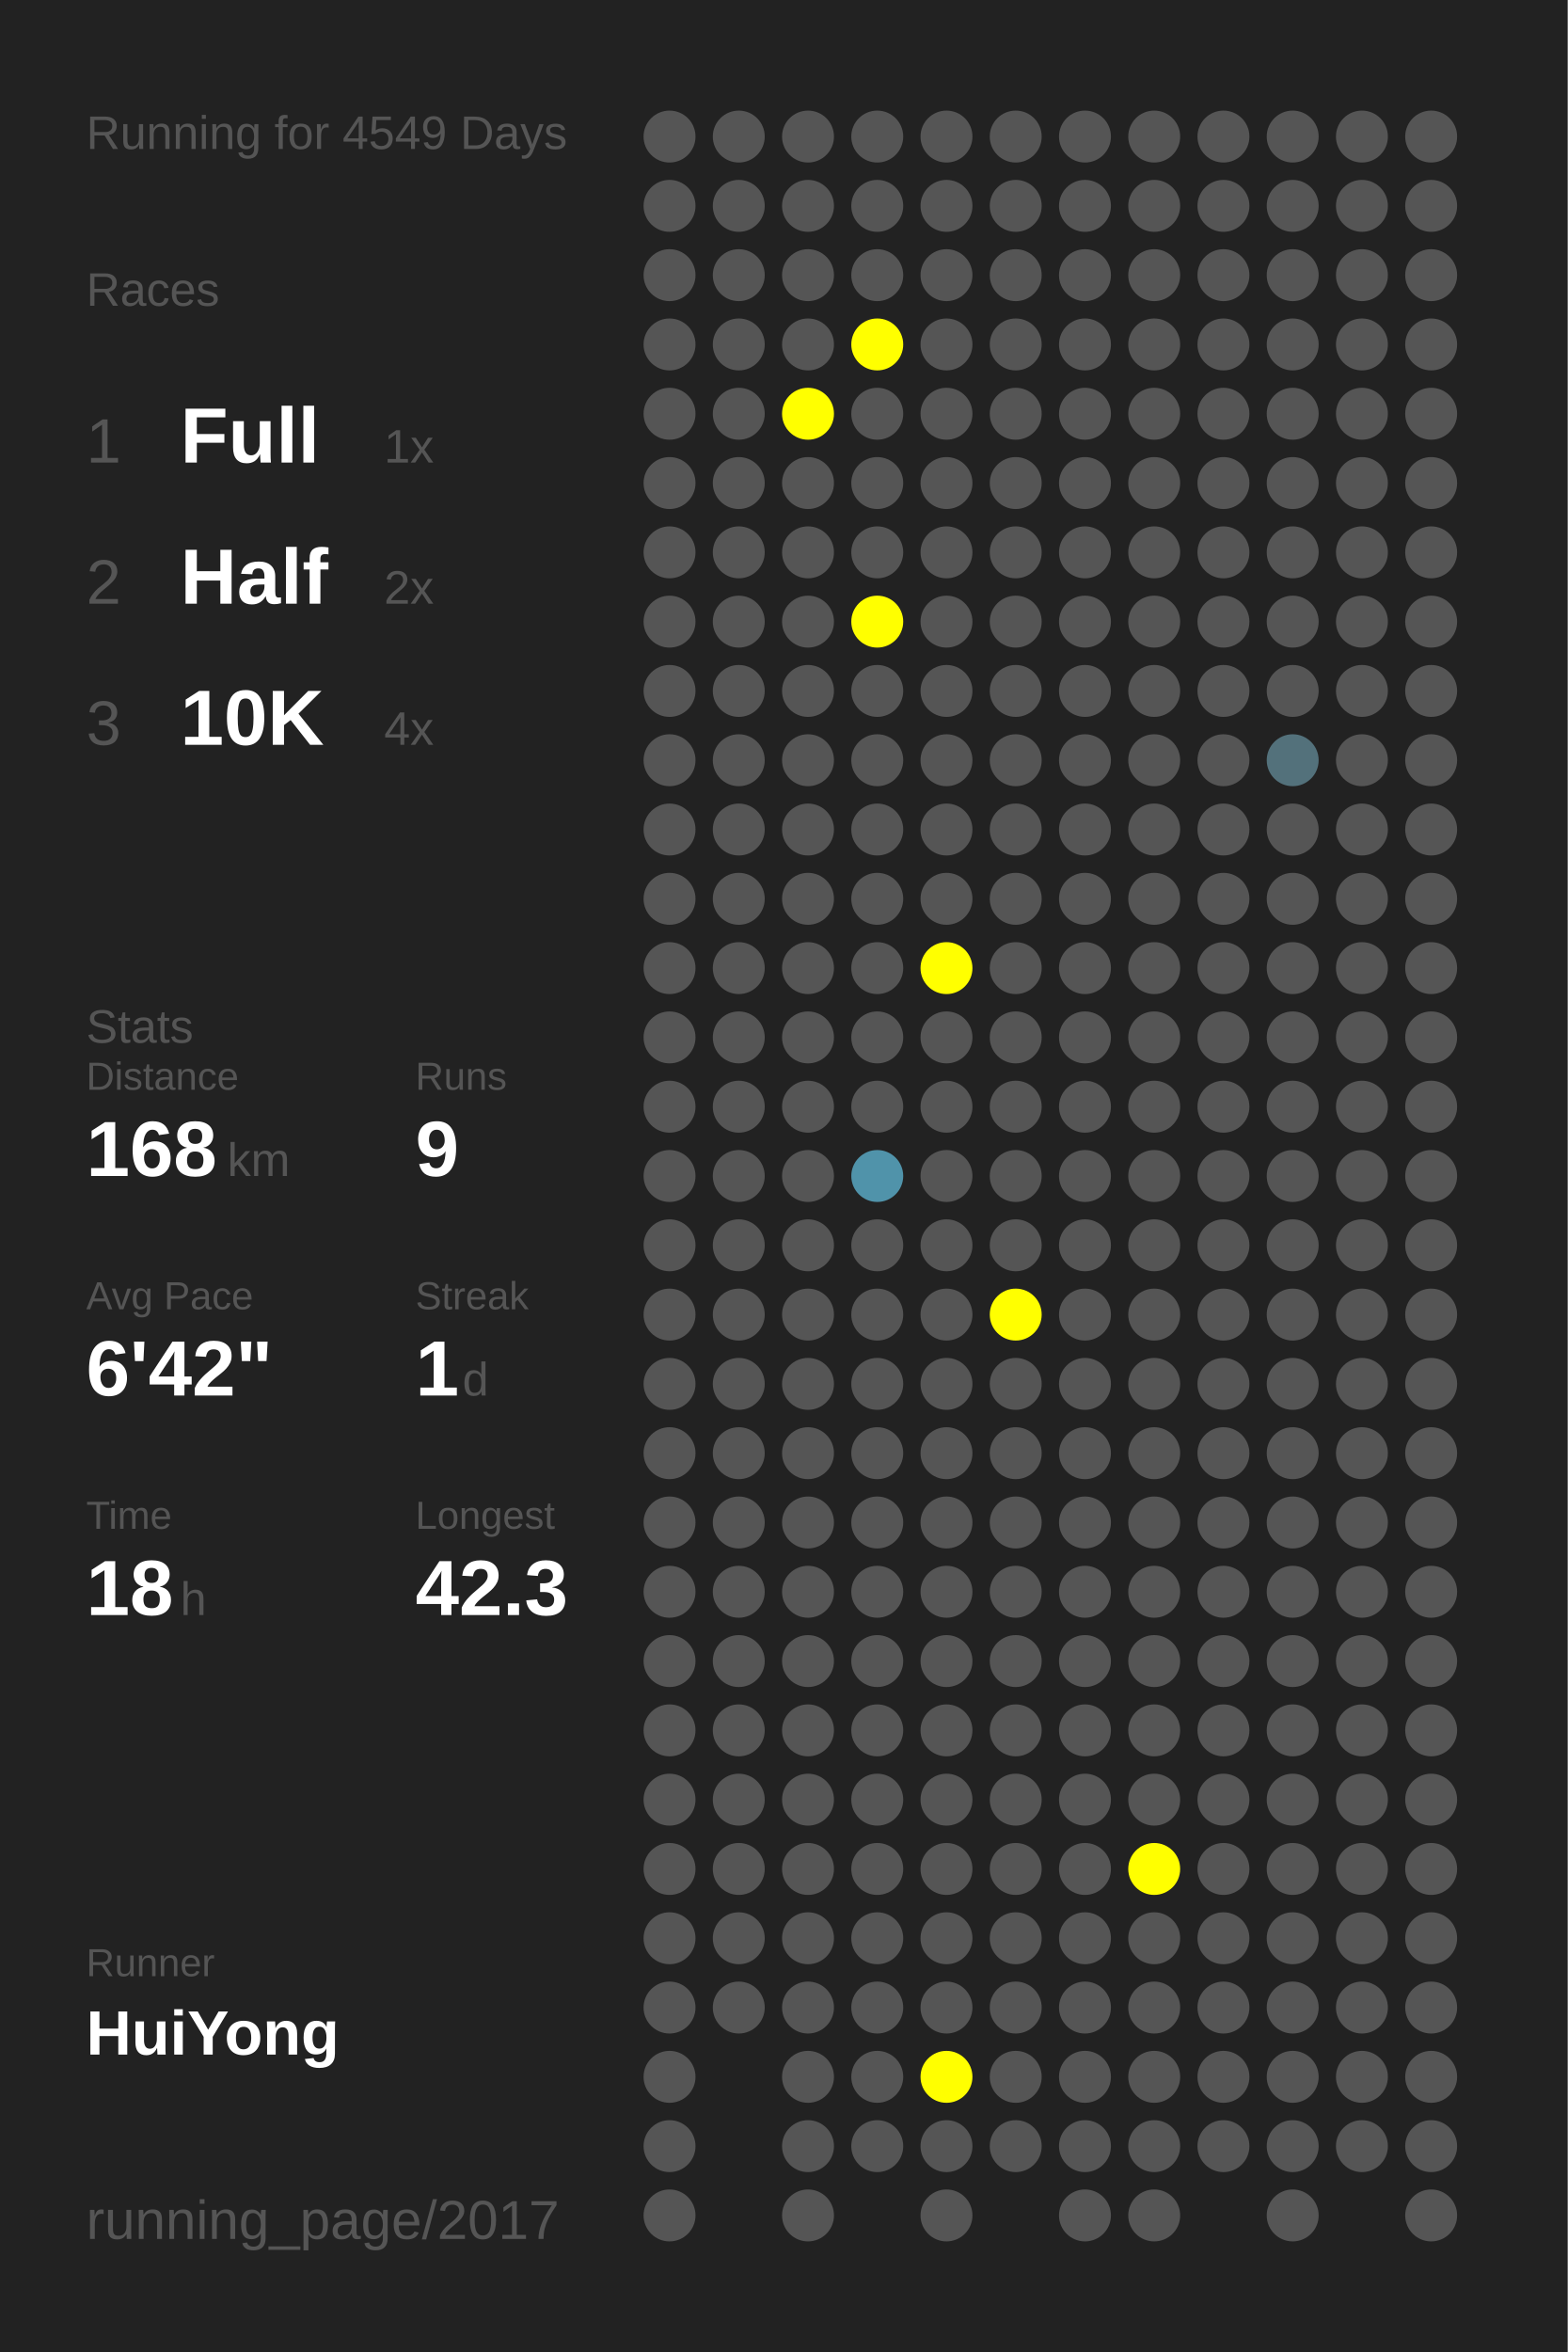
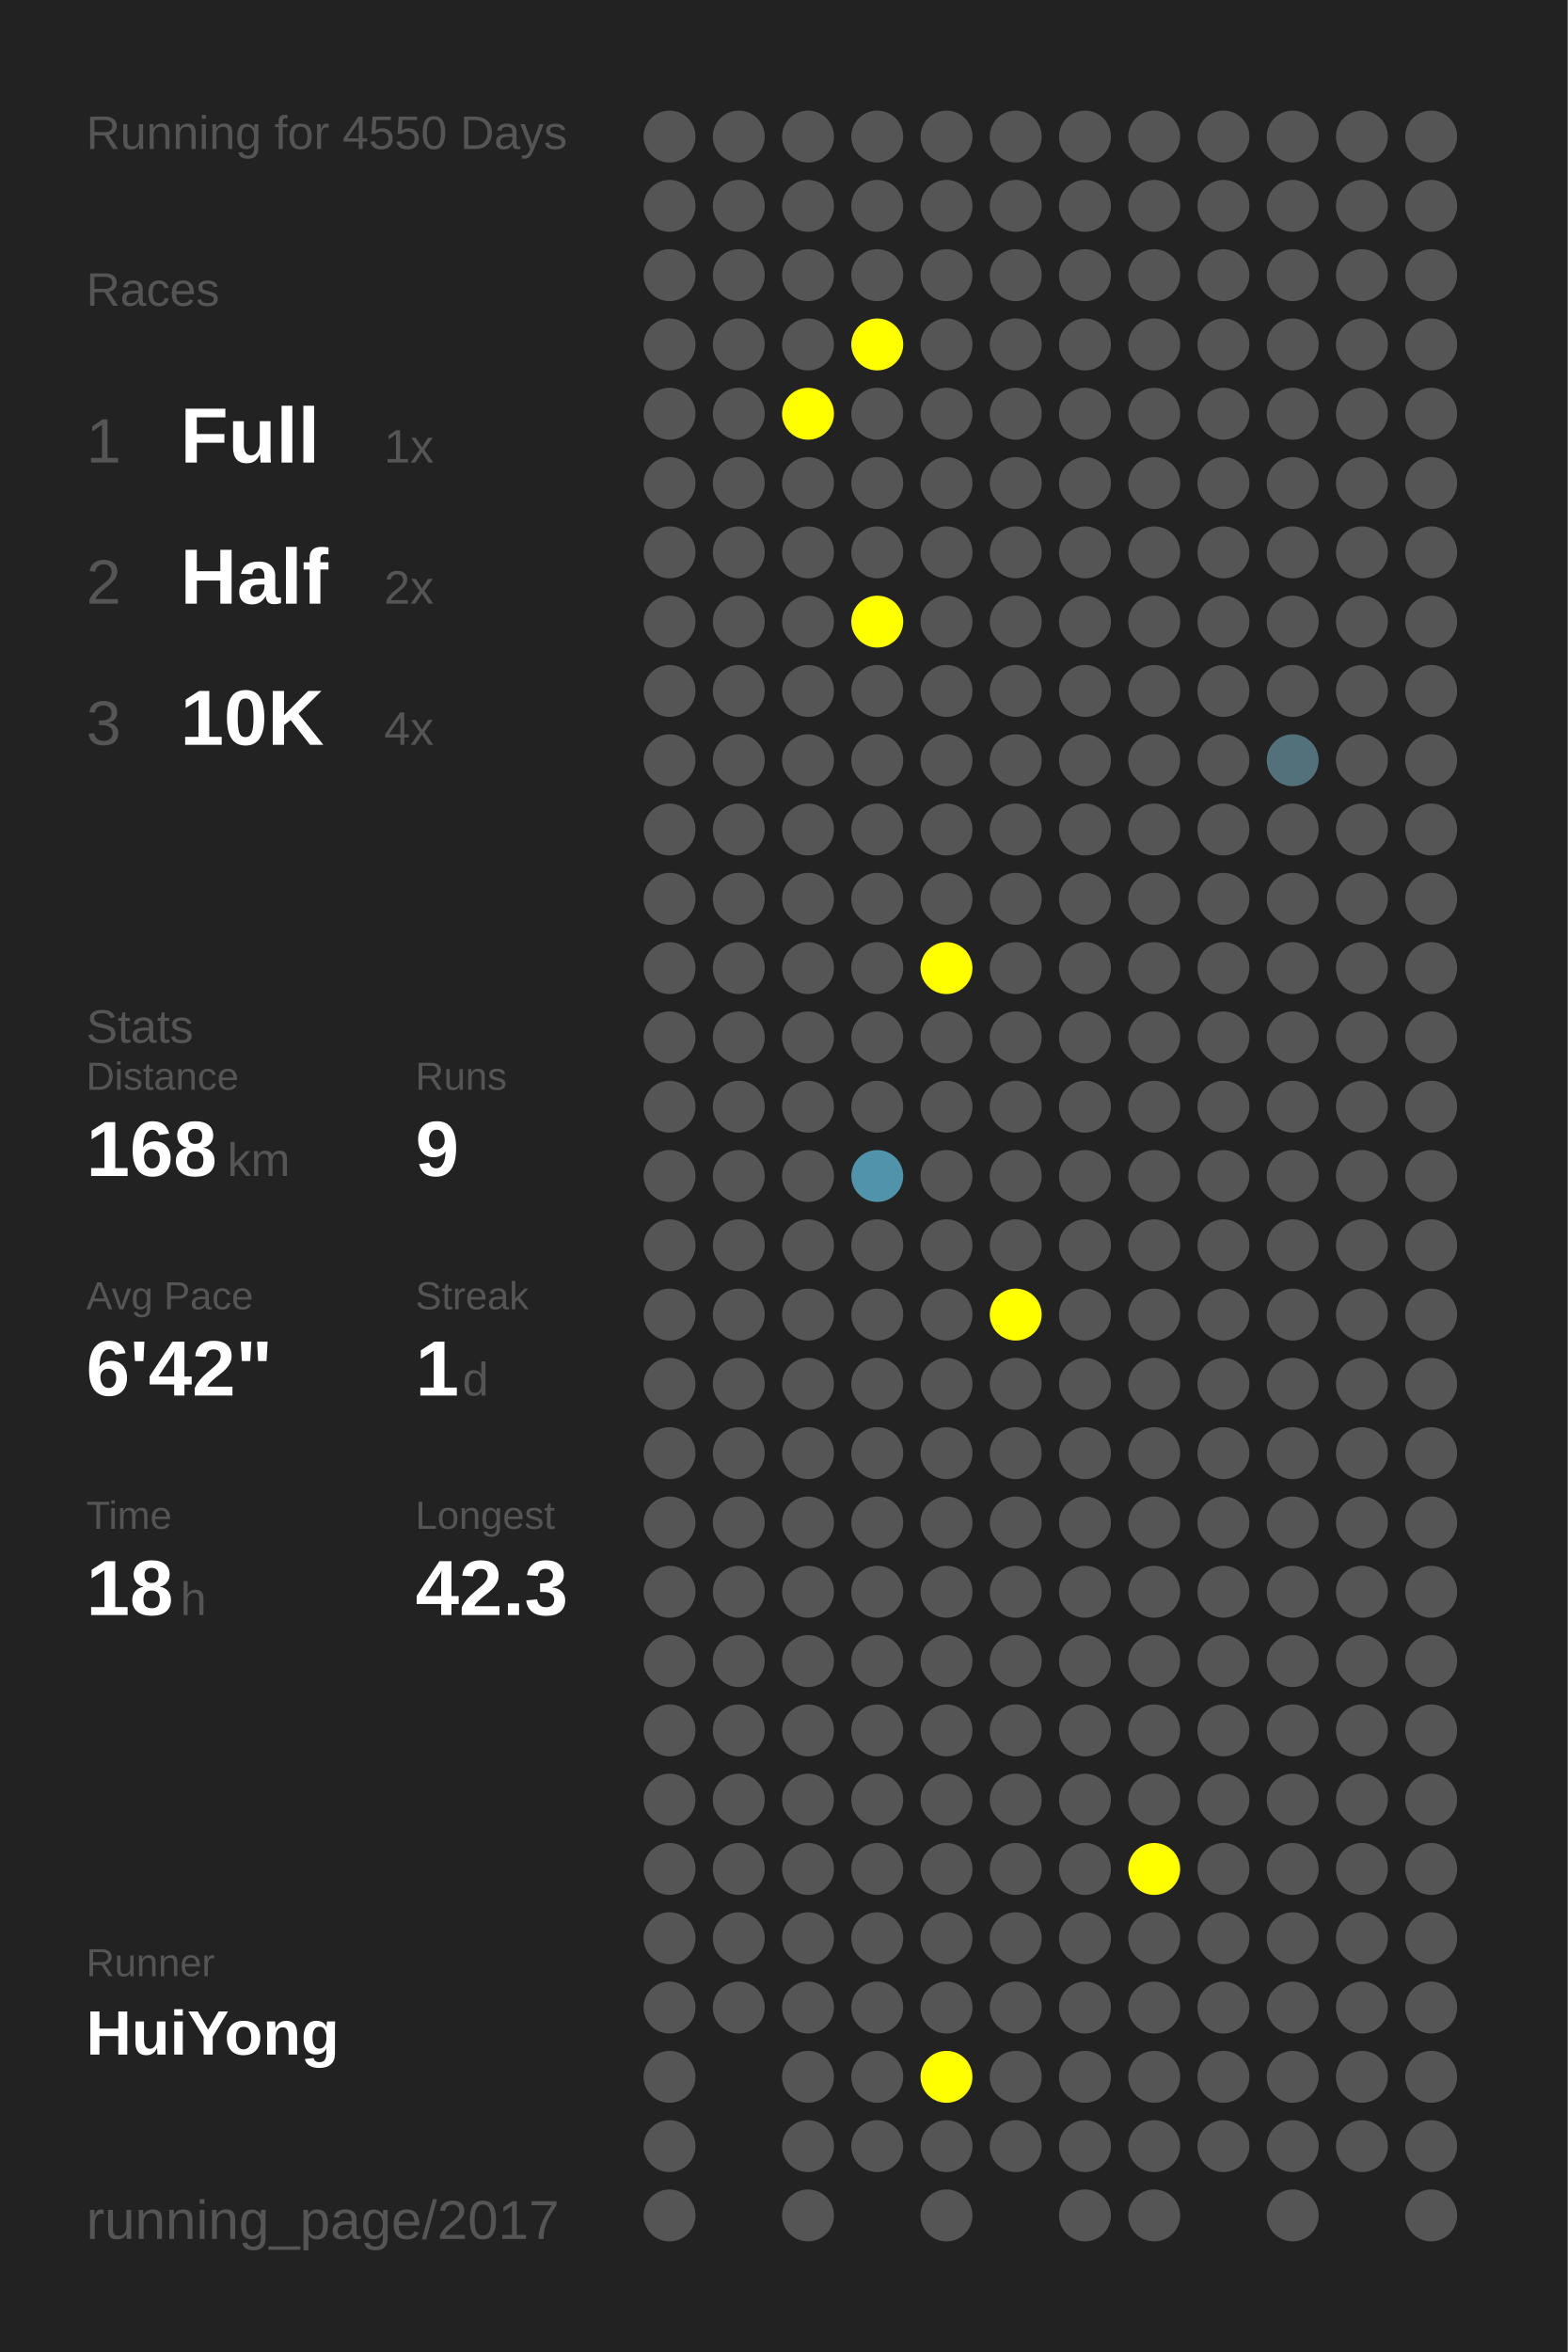
<svg xmlns="http://www.w3.org/2000/svg" baseProfile="full" height="300mm" version="1.1" viewBox="0,0,200,300" width="200mm">
  <defs />
  <rect fill="#222222" height="300" width="200" x="0" y="0" />
-   <text fill="#555555" style="font-size:6px; font-family:Arial;" x="11" y="19">Running for 4549 Days</text>
+   <text fill="#555555" style="font-size:6px; font-family:Arial;" x="11" y="19">Running for 4550 Days</text>
  <text fill="#555555" style="font-size:6px; font-family:Arial;" x="11" y="39">Races</text>
  <text fill="#555555" style="font-size:8px; font-family:Arial;" x="11" y="59">1</text>
  <text fill="#FFFFFF" style="font-size:10px; font-family:Arial; font-weight:bold;" x="23" y="59">Full</text>
  <text fill="#555555" style="font-size:6px; font-family:Arial;" x="49" y="59">1x</text>
  <text fill="#555555" style="font-size:8px; font-family:Arial;" x="11" y="77">2</text>
  <text fill="#FFFFFF" style="font-size:10px; font-family:Arial; font-weight:bold;" x="23" y="77">Half</text>
  <text fill="#555555" style="font-size:6px; font-family:Arial;" x="49" y="77">2x</text>
  <text fill="#555555" style="font-size:8px; font-family:Arial;" x="11" y="95">3</text>
  <text fill="#FFFFFF" style="font-size:10px; font-family:Arial; font-weight:bold;" x="23" y="95">10K</text>
  <text fill="#555555" style="font-size:6px; font-family:Arial;" x="49" y="95">4x</text>
  <text fill="#555555" style="font-size:6px; font-family:Arial;" x="11" y="133">Stats</text>
  <text fill="#555555" style="font-size:5px; font-family:Arial;" x="11" y="139">Distance</text>
  <text fill="#FFFFFF" style="font-size:10px; font-family:Arial; font-weight:bold;" x="11" y="150">168</text>
  <text fill="#555555" style="font-size:6px; font-family:Arial;" x="29" y="150">km</text>
  <text fill="#555555" style="font-size:5px; font-family:Arial;" x="53" y="139">Runs</text>
  <text fill="#FFFFFF" style="font-size:10px; font-family:Arial; font-weight:bold;" x="53" y="150">9</text>
  <text fill="#555555" style="font-size:5px; font-family:Arial;" x="11" y="167">Avg Pace</text>
  <text fill="#FFFFFF" style="font-size:10px; font-family:Arial; font-weight:bold;" x="11" y="178">6'42"</text>
  <text fill="#555555" style="font-size:5px; font-family:Arial;" x="53" y="167">Streak</text>
  <text fill="#FFFFFF" style="font-size:10px; font-family:Arial; font-weight:bold;" x="53" y="178">1</text>
  <text fill="#555555" style="font-size:6px; font-family:Arial;" x="59" y="178">d</text>
  <text fill="#555555" style="font-size:5px; font-family:Arial;" x="11" y="195">Time</text>
  <text fill="#FFFFFF" style="font-size:10px; font-family:Arial; font-weight:bold;" x="11" y="206">18</text>
  <text fill="#555555" style="font-size:6px; font-family:Arial;" x="23" y="206">h</text>
  <text fill="#555555" style="font-size:5px; font-family:Arial;" x="53" y="195">Longest</text>
  <text fill="#FFFFFF" style="font-size:10px; font-family:Arial; font-weight:bold;" x="53" y="206">42.3</text>
  <text fill="#555555" style="font-size:5px; font-family:Arial;" x="11" y="252.065">Runner</text>
  <text fill="#FFFFFF" style="font-size:8px; font-family:Arial; font-weight:bold;" x="11" y="262.065">HuiYong</text>
  <text fill="#555555" style="font-size:7px; font-family:Arial;" x="11" y="285.581">running_page/2017</text>
  <circle cx="85.417" cy="17.419" fill="#555555" r="3.312" />
  <circle cx="85.417" cy="26.258" fill="#555555" r="3.312" />
  <circle cx="85.417" cy="35.097" fill="#555555" r="3.312" />
  <circle cx="85.417" cy="43.935" fill="#555555" r="3.312" />
  <circle cx="85.417" cy="52.774" fill="#555555" r="3.312" />
  <circle cx="85.417" cy="61.613" fill="#555555" r="3.312" />
  <circle cx="85.417" cy="70.452" fill="#555555" r="3.312" />
  <circle cx="85.417" cy="79.29" fill="#555555" r="3.312" />
  <circle cx="85.417" cy="88.129" fill="#555555" r="3.312" />
  <circle cx="85.417" cy="96.968" fill="#555555" r="3.312" />
  <circle cx="85.417" cy="105.806" fill="#555555" r="3.312" />
  <circle cx="85.417" cy="114.645" fill="#555555" r="3.312" />
  <circle cx="85.417" cy="123.484" fill="#555555" r="3.312" />
  <circle cx="85.417" cy="132.323" fill="#555555" r="3.312" />
  <circle cx="85.417" cy="141.161" fill="#555555" r="3.312" />
  <circle cx="85.417" cy="150" fill="#555555" r="3.312" />
  <circle cx="85.417" cy="158.839" fill="#555555" r="3.312" />
  <circle cx="85.417" cy="167.677" fill="#555555" r="3.312" />
  <circle cx="85.417" cy="176.516" fill="#555555" r="3.312" />
  <circle cx="85.417" cy="185.355" fill="#555555" r="3.312" />
  <circle cx="85.417" cy="194.194" fill="#555555" r="3.312" />
  <circle cx="85.417" cy="203.032" fill="#555555" r="3.312" />
  <circle cx="85.417" cy="211.871" fill="#555555" r="3.312" />
  <circle cx="85.417" cy="220.71" fill="#555555" r="3.312" />
  <circle cx="85.417" cy="229.548" fill="#555555" r="3.312" />
  <circle cx="85.417" cy="238.387" fill="#555555" r="3.312" />
  <circle cx="85.417" cy="247.226" fill="#555555" r="3.312" />
  <circle cx="85.417" cy="256.065" fill="#555555" r="3.312" />
  <circle cx="85.417" cy="264.903" fill="#555555" r="3.312" />
  <circle cx="85.417" cy="273.742" fill="#555555" r="3.312" />
  <circle cx="85.417" cy="282.581" fill="#555555" r="3.312" />
  <circle cx="94.25" cy="17.419" fill="#555555" r="3.312" />
  <circle cx="94.25" cy="26.258" fill="#555555" r="3.312" />
  <circle cx="94.25" cy="35.097" fill="#555555" r="3.312" />
  <circle cx="94.25" cy="43.935" fill="#555555" r="3.312" />
  <circle cx="94.25" cy="52.774" fill="#555555" r="3.312" />
  <circle cx="94.25" cy="61.613" fill="#555555" r="3.312" />
  <circle cx="94.25" cy="70.452" fill="#555555" r="3.312" />
  <circle cx="94.25" cy="79.29" fill="#555555" r="3.312" />
  <circle cx="94.25" cy="88.129" fill="#555555" r="3.312" />
  <circle cx="94.25" cy="96.968" fill="#555555" r="3.312" />
  <circle cx="94.25" cy="105.806" fill="#555555" r="3.312" />
  <circle cx="94.25" cy="114.645" fill="#555555" r="3.312" />
  <circle cx="94.25" cy="123.484" fill="#555555" r="3.312" />
  <circle cx="94.25" cy="132.323" fill="#555555" r="3.312" />
  <circle cx="94.25" cy="141.161" fill="#555555" r="3.312" />
  <circle cx="94.25" cy="150" fill="#555555" r="3.312" />
  <circle cx="94.25" cy="158.839" fill="#555555" r="3.312" />
  <circle cx="94.25" cy="167.677" fill="#555555" r="3.312" />
  <circle cx="94.25" cy="176.516" fill="#555555" r="3.312" />
  <circle cx="94.25" cy="185.355" fill="#555555" r="3.312" />
  <circle cx="94.25" cy="194.194" fill="#555555" r="3.312" />
  <circle cx="94.25" cy="203.032" fill="#555555" r="3.312" />
  <circle cx="94.25" cy="211.871" fill="#555555" r="3.312" />
  <circle cx="94.25" cy="220.71" fill="#555555" r="3.312" />
  <circle cx="94.25" cy="229.548" fill="#555555" r="3.312" />
  <circle cx="94.25" cy="238.387" fill="#555555" r="3.312" />
  <circle cx="94.25" cy="247.226" fill="#555555" r="3.312" />
  <circle cx="94.25" cy="256.065" fill="#555555" r="3.312" />
  <circle cx="103.083" cy="17.419" fill="#555555" r="3.312" />
  <circle cx="103.083" cy="26.258" fill="#555555" r="3.312" />
  <circle cx="103.083" cy="35.097" fill="#555555" r="3.312" />
  <circle cx="103.083" cy="43.935" fill="#555555" r="3.312" />
  <circle cx="103.083" cy="52.774" fill="#FFFF00" r="3.312" />
  <circle cx="103.083" cy="61.613" fill="#555555" r="3.312" />
  <circle cx="103.083" cy="70.452" fill="#555555" r="3.312" />
  <circle cx="103.083" cy="79.29" fill="#555555" r="3.312" />
  <circle cx="103.083" cy="88.129" fill="#555555" r="3.312" />
  <circle cx="103.083" cy="96.968" fill="#555555" r="3.312" />
  <circle cx="103.083" cy="105.806" fill="#555555" r="3.312" />
  <circle cx="103.083" cy="114.645" fill="#555555" r="3.312" />
  <circle cx="103.083" cy="123.484" fill="#555555" r="3.312" />
  <circle cx="103.083" cy="132.323" fill="#555555" r="3.312" />
  <circle cx="103.083" cy="141.161" fill="#555555" r="3.312" />
  <circle cx="103.083" cy="150" fill="#555555" r="3.312" />
  <circle cx="103.083" cy="158.839" fill="#555555" r="3.312" />
  <circle cx="103.083" cy="167.677" fill="#555555" r="3.312" />
  <circle cx="103.083" cy="176.516" fill="#555555" r="3.312" />
  <circle cx="103.083" cy="185.355" fill="#555555" r="3.312" />
  <circle cx="103.083" cy="194.194" fill="#555555" r="3.312" />
  <circle cx="103.083" cy="203.032" fill="#555555" r="3.312" />
  <circle cx="103.083" cy="211.871" fill="#555555" r="3.312" />
  <circle cx="103.083" cy="220.71" fill="#555555" r="3.312" />
  <circle cx="103.083" cy="229.548" fill="#555555" r="3.312" />
  <circle cx="103.083" cy="238.387" fill="#555555" r="3.312" />
  <circle cx="103.083" cy="247.226" fill="#555555" r="3.312" />
  <circle cx="103.083" cy="256.065" fill="#555555" r="3.312" />
  <circle cx="103.083" cy="264.903" fill="#555555" r="3.312" />
  <circle cx="103.083" cy="273.742" fill="#555555" r="3.312" />
  <circle cx="103.083" cy="282.581" fill="#555555" r="3.312" />
  <circle cx="111.917" cy="17.419" fill="#555555" r="3.312" />
  <circle cx="111.917" cy="26.258" fill="#555555" r="3.312" />
  <circle cx="111.917" cy="35.097" fill="#555555" r="3.312" />
  <circle cx="111.917" cy="43.935" fill="#FFFF00" r="3.312" />
  <circle cx="111.917" cy="52.774" fill="#555555" r="3.312" />
  <circle cx="111.917" cy="61.613" fill="#555555" r="3.312" />
  <circle cx="111.917" cy="70.452" fill="#555555" r="3.312" />
  <circle cx="111.917" cy="79.29" fill="#FFFF00" r="3.312" />
  <circle cx="111.917" cy="88.129" fill="#555555" r="3.312" />
  <circle cx="111.917" cy="96.968" fill="#555555" r="3.312" />
  <circle cx="111.917" cy="105.806" fill="#555555" r="3.312" />
  <circle cx="111.917" cy="114.645" fill="#555555" r="3.312" />
  <circle cx="111.917" cy="123.484" fill="#555555" r="3.312" />
  <circle cx="111.917" cy="132.323" fill="#555555" r="3.312" />
  <circle cx="111.917" cy="141.161" fill="#555555" r="3.312" />
  <circle cx="111.917" cy="150" fill="#5093aa" r="3.312" />
  <circle cx="111.917" cy="158.839" fill="#555555" r="3.312" />
  <circle cx="111.917" cy="167.677" fill="#555555" r="3.312" />
  <circle cx="111.917" cy="176.516" fill="#555555" r="3.312" />
  <circle cx="111.917" cy="185.355" fill="#555555" r="3.312" />
  <circle cx="111.917" cy="194.194" fill="#555555" r="3.312" />
  <circle cx="111.917" cy="203.032" fill="#555555" r="3.312" />
  <circle cx="111.917" cy="211.871" fill="#555555" r="3.312" />
  <circle cx="111.917" cy="220.71" fill="#555555" r="3.312" />
  <circle cx="111.917" cy="229.548" fill="#555555" r="3.312" />
  <circle cx="111.917" cy="238.387" fill="#555555" r="3.312" />
  <circle cx="111.917" cy="247.226" fill="#555555" r="3.312" />
  <circle cx="111.917" cy="256.065" fill="#555555" r="3.312" />
  <circle cx="111.917" cy="264.903" fill="#555555" r="3.312" />
  <circle cx="111.917" cy="273.742" fill="#555555" r="3.312" />
  <circle cx="120.75" cy="17.419" fill="#555555" r="3.312" />
  <circle cx="120.75" cy="26.258" fill="#555555" r="3.312" />
  <circle cx="120.75" cy="35.097" fill="#555555" r="3.312" />
  <circle cx="120.75" cy="43.935" fill="#555555" r="3.312" />
  <circle cx="120.75" cy="52.774" fill="#555555" r="3.312" />
  <circle cx="120.75" cy="61.613" fill="#555555" r="3.312" />
  <circle cx="120.75" cy="70.452" fill="#555555" r="3.312" />
  <circle cx="120.75" cy="79.29" fill="#555555" r="3.312" />
  <circle cx="120.75" cy="88.129" fill="#555555" r="3.312" />
  <circle cx="120.75" cy="96.968" fill="#555555" r="3.312" />
  <circle cx="120.75" cy="105.806" fill="#555555" r="3.312" />
  <circle cx="120.75" cy="114.645" fill="#555555" r="3.312" />
  <circle cx="120.75" cy="123.484" fill="#FFFF00" r="3.312" />
  <circle cx="120.75" cy="132.323" fill="#555555" r="3.312" />
  <circle cx="120.75" cy="141.161" fill="#555555" r="3.312" />
  <circle cx="120.75" cy="150" fill="#555555" r="3.312" />
  <circle cx="120.75" cy="158.839" fill="#555555" r="3.312" />
  <circle cx="120.75" cy="167.677" fill="#555555" r="3.312" />
  <circle cx="120.75" cy="176.516" fill="#555555" r="3.312" />
  <circle cx="120.75" cy="185.355" fill="#555555" r="3.312" />
  <circle cx="120.75" cy="194.194" fill="#555555" r="3.312" />
  <circle cx="120.75" cy="203.032" fill="#555555" r="3.312" />
  <circle cx="120.75" cy="211.871" fill="#555555" r="3.312" />
  <circle cx="120.75" cy="220.71" fill="#555555" r="3.312" />
  <circle cx="120.75" cy="229.548" fill="#555555" r="3.312" />
  <circle cx="120.75" cy="238.387" fill="#555555" r="3.312" />
  <circle cx="120.75" cy="247.226" fill="#555555" r="3.312" />
  <circle cx="120.75" cy="256.065" fill="#555555" r="3.312" />
  <circle cx="120.75" cy="264.903" fill="#FFFF00" r="3.312" />
  <circle cx="120.75" cy="273.742" fill="#555555" r="3.312" />
  <circle cx="120.75" cy="282.581" fill="#555555" r="3.312" />
  <circle cx="129.583" cy="17.419" fill="#555555" r="3.312" />
  <circle cx="129.583" cy="26.258" fill="#555555" r="3.312" />
  <circle cx="129.583" cy="35.097" fill="#555555" r="3.312" />
  <circle cx="129.583" cy="43.935" fill="#555555" r="3.312" />
  <circle cx="129.583" cy="52.774" fill="#555555" r="3.312" />
  <circle cx="129.583" cy="61.613" fill="#555555" r="3.312" />
  <circle cx="129.583" cy="70.452" fill="#555555" r="3.312" />
  <circle cx="129.583" cy="79.29" fill="#555555" r="3.312" />
  <circle cx="129.583" cy="88.129" fill="#555555" r="3.312" />
  <circle cx="129.583" cy="96.968" fill="#555555" r="3.312" />
  <circle cx="129.583" cy="105.806" fill="#555555" r="3.312" />
  <circle cx="129.583" cy="114.645" fill="#555555" r="3.312" />
  <circle cx="129.583" cy="123.484" fill="#555555" r="3.312" />
  <circle cx="129.583" cy="132.323" fill="#555555" r="3.312" />
  <circle cx="129.583" cy="141.161" fill="#555555" r="3.312" />
  <circle cx="129.583" cy="150" fill="#555555" r="3.312" />
  <circle cx="129.583" cy="158.839" fill="#555555" r="3.312" />
  <circle cx="129.583" cy="167.677" fill="#FFFF00" r="3.312" />
  <circle cx="129.583" cy="176.516" fill="#555555" r="3.312" />
  <circle cx="129.583" cy="185.355" fill="#555555" r="3.312" />
  <circle cx="129.583" cy="194.194" fill="#555555" r="3.312" />
  <circle cx="129.583" cy="203.032" fill="#555555" r="3.312" />
  <circle cx="129.583" cy="211.871" fill="#555555" r="3.312" />
  <circle cx="129.583" cy="220.71" fill="#555555" r="3.312" />
  <circle cx="129.583" cy="229.548" fill="#555555" r="3.312" />
  <circle cx="129.583" cy="238.387" fill="#555555" r="3.312" />
  <circle cx="129.583" cy="247.226" fill="#555555" r="3.312" />
  <circle cx="129.583" cy="256.065" fill="#555555" r="3.312" />
  <circle cx="129.583" cy="264.903" fill="#555555" r="3.312" />
  <circle cx="129.583" cy="273.742" fill="#555555" r="3.312" />
  <circle cx="138.417" cy="17.419" fill="#555555" r="3.312" />
  <circle cx="138.417" cy="26.258" fill="#555555" r="3.312" />
  <circle cx="138.417" cy="35.097" fill="#555555" r="3.312" />
  <circle cx="138.417" cy="43.935" fill="#555555" r="3.312" />
  <circle cx="138.417" cy="52.774" fill="#555555" r="3.312" />
  <circle cx="138.417" cy="61.613" fill="#555555" r="3.312" />
  <circle cx="138.417" cy="70.452" fill="#555555" r="3.312" />
  <circle cx="138.417" cy="79.29" fill="#555555" r="3.312" />
  <circle cx="138.417" cy="88.129" fill="#555555" r="3.312" />
  <circle cx="138.417" cy="96.968" fill="#555555" r="3.312" />
  <circle cx="138.417" cy="105.806" fill="#555555" r="3.312" />
  <circle cx="138.417" cy="114.645" fill="#555555" r="3.312" />
  <circle cx="138.417" cy="123.484" fill="#555555" r="3.312" />
  <circle cx="138.417" cy="132.323" fill="#555555" r="3.312" />
  <circle cx="138.417" cy="141.161" fill="#555555" r="3.312" />
  <circle cx="138.417" cy="150" fill="#555555" r="3.312" />
  <circle cx="138.417" cy="158.839" fill="#555555" r="3.312" />
  <circle cx="138.417" cy="167.677" fill="#555555" r="3.312" />
  <circle cx="138.417" cy="176.516" fill="#555555" r="3.312" />
  <circle cx="138.417" cy="185.355" fill="#555555" r="3.312" />
  <circle cx="138.417" cy="194.194" fill="#555555" r="3.312" />
  <circle cx="138.417" cy="203.032" fill="#555555" r="3.312" />
  <circle cx="138.417" cy="211.871" fill="#555555" r="3.312" />
  <circle cx="138.417" cy="220.71" fill="#555555" r="3.312" />
  <circle cx="138.417" cy="229.548" fill="#555555" r="3.312" />
  <circle cx="138.417" cy="238.387" fill="#555555" r="3.312" />
  <circle cx="138.417" cy="247.226" fill="#555555" r="3.312" />
  <circle cx="138.417" cy="256.065" fill="#555555" r="3.312" />
  <circle cx="138.417" cy="264.903" fill="#555555" r="3.312" />
  <circle cx="138.417" cy="273.742" fill="#555555" r="3.312" />
  <circle cx="138.417" cy="282.581" fill="#555555" r="3.312" />
  <circle cx="147.25" cy="17.419" fill="#555555" r="3.312" />
  <circle cx="147.25" cy="26.258" fill="#555555" r="3.312" />
  <circle cx="147.25" cy="35.097" fill="#555555" r="3.312" />
  <circle cx="147.25" cy="43.935" fill="#555555" r="3.312" />
  <circle cx="147.25" cy="52.774" fill="#555555" r="3.312" />
  <circle cx="147.25" cy="61.613" fill="#555555" r="3.312" />
  <circle cx="147.25" cy="70.452" fill="#555555" r="3.312" />
  <circle cx="147.25" cy="79.29" fill="#555555" r="3.312" />
  <circle cx="147.25" cy="88.129" fill="#555555" r="3.312" />
  <circle cx="147.25" cy="96.968" fill="#555555" r="3.312" />
  <circle cx="147.25" cy="105.806" fill="#555555" r="3.312" />
  <circle cx="147.25" cy="114.645" fill="#555555" r="3.312" />
  <circle cx="147.25" cy="123.484" fill="#555555" r="3.312" />
  <circle cx="147.25" cy="132.323" fill="#555555" r="3.312" />
  <circle cx="147.25" cy="141.161" fill="#555555" r="3.312" />
  <circle cx="147.25" cy="150" fill="#555555" r="3.312" />
  <circle cx="147.25" cy="158.839" fill="#555555" r="3.312" />
  <circle cx="147.25" cy="167.677" fill="#555555" r="3.312" />
  <circle cx="147.25" cy="176.516" fill="#555555" r="3.312" />
  <circle cx="147.25" cy="185.355" fill="#555555" r="3.312" />
  <circle cx="147.25" cy="194.194" fill="#555555" r="3.312" />
  <circle cx="147.25" cy="203.032" fill="#555555" r="3.312" />
  <circle cx="147.25" cy="211.871" fill="#555555" r="3.312" />
  <circle cx="147.25" cy="220.71" fill="#555555" r="3.312" />
  <circle cx="147.25" cy="229.548" fill="#555555" r="3.312" />
  <circle cx="147.25" cy="238.387" fill="#FFFF00" r="3.312" />
  <circle cx="147.25" cy="247.226" fill="#555555" r="3.312" />
  <circle cx="147.25" cy="256.065" fill="#555555" r="3.312" />
  <circle cx="147.25" cy="264.903" fill="#555555" r="3.312" />
  <circle cx="147.25" cy="273.742" fill="#555555" r="3.312" />
  <circle cx="147.25" cy="282.581" fill="#555555" r="3.312" />
  <circle cx="156.083" cy="17.419" fill="#555555" r="3.312" />
  <circle cx="156.083" cy="26.258" fill="#555555" r="3.312" />
  <circle cx="156.083" cy="35.097" fill="#555555" r="3.312" />
  <circle cx="156.083" cy="43.935" fill="#555555" r="3.312" />
  <circle cx="156.083" cy="52.774" fill="#555555" r="3.312" />
  <circle cx="156.083" cy="61.613" fill="#555555" r="3.312" />
  <circle cx="156.083" cy="70.452" fill="#555555" r="3.312" />
  <circle cx="156.083" cy="79.29" fill="#555555" r="3.312" />
  <circle cx="156.083" cy="88.129" fill="#555555" r="3.312" />
  <circle cx="156.083" cy="96.968" fill="#555555" r="3.312" />
  <circle cx="156.083" cy="105.806" fill="#555555" r="3.312" />
  <circle cx="156.083" cy="114.645" fill="#555555" r="3.312" />
  <circle cx="156.083" cy="123.484" fill="#555555" r="3.312" />
  <circle cx="156.083" cy="132.323" fill="#555555" r="3.312" />
  <circle cx="156.083" cy="141.161" fill="#555555" r="3.312" />
  <circle cx="156.083" cy="150" fill="#555555" r="3.312" />
  <circle cx="156.083" cy="158.839" fill="#555555" r="3.312" />
  <circle cx="156.083" cy="167.677" fill="#555555" r="3.312" />
  <circle cx="156.083" cy="176.516" fill="#555555" r="3.312" />
  <circle cx="156.083" cy="185.355" fill="#555555" r="3.312" />
  <circle cx="156.083" cy="194.194" fill="#555555" r="3.312" />
  <circle cx="156.083" cy="203.032" fill="#555555" r="3.312" />
  <circle cx="156.083" cy="211.871" fill="#555555" r="3.312" />
  <circle cx="156.083" cy="220.71" fill="#555555" r="3.312" />
  <circle cx="156.083" cy="229.548" fill="#555555" r="3.312" />
  <circle cx="156.083" cy="238.387" fill="#555555" r="3.312" />
  <circle cx="156.083" cy="247.226" fill="#555555" r="3.312" />
  <circle cx="156.083" cy="256.065" fill="#555555" r="3.312" />
  <circle cx="156.083" cy="264.903" fill="#555555" r="3.312" />
  <circle cx="156.083" cy="273.742" fill="#555555" r="3.312" />
  <circle cx="164.917" cy="17.419" fill="#555555" r="3.312" />
  <circle cx="164.917" cy="26.258" fill="#555555" r="3.312" />
  <circle cx="164.917" cy="35.097" fill="#555555" r="3.312" />
  <circle cx="164.917" cy="43.935" fill="#555555" r="3.312" />
  <circle cx="164.917" cy="52.774" fill="#555555" r="3.312" />
  <circle cx="164.917" cy="61.613" fill="#555555" r="3.312" />
  <circle cx="164.917" cy="70.452" fill="#555555" r="3.312" />
  <circle cx="164.917" cy="79.29" fill="#555555" r="3.312" />
  <circle cx="164.917" cy="88.129" fill="#555555" r="3.312" />
  <circle cx="164.917" cy="96.968" fill="#53717b" r="3.312" />
  <circle cx="164.917" cy="105.806" fill="#555555" r="3.312" />
  <circle cx="164.917" cy="114.645" fill="#555555" r="3.312" />
  <circle cx="164.917" cy="123.484" fill="#555555" r="3.312" />
  <circle cx="164.917" cy="132.323" fill="#555555" r="3.312" />
  <circle cx="164.917" cy="141.161" fill="#555555" r="3.312" />
  <circle cx="164.917" cy="150" fill="#555555" r="3.312" />
  <circle cx="164.917" cy="158.839" fill="#555555" r="3.312" />
  <circle cx="164.917" cy="167.677" fill="#555555" r="3.312" />
  <circle cx="164.917" cy="176.516" fill="#555555" r="3.312" />
  <circle cx="164.917" cy="185.355" fill="#555555" r="3.312" />
  <circle cx="164.917" cy="194.194" fill="#555555" r="3.312" />
  <circle cx="164.917" cy="203.032" fill="#555555" r="3.312" />
  <circle cx="164.917" cy="211.871" fill="#555555" r="3.312" />
  <circle cx="164.917" cy="220.71" fill="#555555" r="3.312" />
  <circle cx="164.917" cy="229.548" fill="#555555" r="3.312" />
  <circle cx="164.917" cy="238.387" fill="#555555" r="3.312" />
  <circle cx="164.917" cy="247.226" fill="#555555" r="3.312" />
  <circle cx="164.917" cy="256.065" fill="#555555" r="3.312" />
  <circle cx="164.917" cy="264.903" fill="#555555" r="3.312" />
  <circle cx="164.917" cy="273.742" fill="#555555" r="3.312" />
  <circle cx="164.917" cy="282.581" fill="#555555" r="3.312" />
  <circle cx="173.75" cy="17.419" fill="#555555" r="3.312" />
  <circle cx="173.75" cy="26.258" fill="#555555" r="3.312" />
  <circle cx="173.75" cy="35.097" fill="#555555" r="3.312" />
  <circle cx="173.75" cy="43.935" fill="#555555" r="3.312" />
  <circle cx="173.75" cy="52.774" fill="#555555" r="3.312" />
  <circle cx="173.75" cy="61.613" fill="#555555" r="3.312" />
  <circle cx="173.75" cy="70.452" fill="#555555" r="3.312" />
  <circle cx="173.75" cy="79.29" fill="#555555" r="3.312" />
  <circle cx="173.75" cy="88.129" fill="#555555" r="3.312" />
  <circle cx="173.75" cy="96.968" fill="#555555" r="3.312" />
  <circle cx="173.75" cy="105.806" fill="#555555" r="3.312" />
  <circle cx="173.75" cy="114.645" fill="#555555" r="3.312" />
  <circle cx="173.75" cy="123.484" fill="#555555" r="3.312" />
  <circle cx="173.75" cy="132.323" fill="#555555" r="3.312" />
  <circle cx="173.75" cy="141.161" fill="#555555" r="3.312" />
  <circle cx="173.75" cy="150" fill="#555555" r="3.312" />
  <circle cx="173.75" cy="158.839" fill="#555555" r="3.312" />
  <circle cx="173.75" cy="167.677" fill="#555555" r="3.312" />
  <circle cx="173.75" cy="176.516" fill="#555555" r="3.312" />
  <circle cx="173.75" cy="185.355" fill="#555555" r="3.312" />
  <circle cx="173.75" cy="194.194" fill="#555555" r="3.312" />
  <circle cx="173.75" cy="203.032" fill="#555555" r="3.312" />
  <circle cx="173.75" cy="211.871" fill="#555555" r="3.312" />
  <circle cx="173.75" cy="220.71" fill="#555555" r="3.312" />
  <circle cx="173.75" cy="229.548" fill="#555555" r="3.312" />
  <circle cx="173.75" cy="238.387" fill="#555555" r="3.312" />
  <circle cx="173.75" cy="247.226" fill="#555555" r="3.312" />
  <circle cx="173.75" cy="256.065" fill="#555555" r="3.312" />
  <circle cx="173.75" cy="264.903" fill="#555555" r="3.312" />
  <circle cx="173.75" cy="273.742" fill="#555555" r="3.312" />
  <circle cx="182.583" cy="17.419" fill="#555555" r="3.312" />
  <circle cx="182.583" cy="26.258" fill="#555555" r="3.312" />
  <circle cx="182.583" cy="35.097" fill="#555555" r="3.312" />
  <circle cx="182.583" cy="43.935" fill="#555555" r="3.312" />
  <circle cx="182.583" cy="52.774" fill="#555555" r="3.312" />
  <circle cx="182.583" cy="61.613" fill="#555555" r="3.312" />
  <circle cx="182.583" cy="70.452" fill="#555555" r="3.312" />
  <circle cx="182.583" cy="79.29" fill="#555555" r="3.312" />
  <circle cx="182.583" cy="88.129" fill="#555555" r="3.312" />
  <circle cx="182.583" cy="96.968" fill="#555555" r="3.312" />
  <circle cx="182.583" cy="105.806" fill="#555555" r="3.312" />
  <circle cx="182.583" cy="114.645" fill="#555555" r="3.312" />
  <circle cx="182.583" cy="123.484" fill="#555555" r="3.312" />
  <circle cx="182.583" cy="132.323" fill="#555555" r="3.312" />
  <circle cx="182.583" cy="141.161" fill="#555555" r="3.312" />
  <circle cx="182.583" cy="150" fill="#555555" r="3.312" />
  <circle cx="182.583" cy="158.839" fill="#555555" r="3.312" />
  <circle cx="182.583" cy="167.677" fill="#555555" r="3.312" />
  <circle cx="182.583" cy="176.516" fill="#555555" r="3.312" />
  <circle cx="182.583" cy="185.355" fill="#555555" r="3.312" />
  <circle cx="182.583" cy="194.194" fill="#555555" r="3.312" />
  <circle cx="182.583" cy="203.032" fill="#555555" r="3.312" />
  <circle cx="182.583" cy="211.871" fill="#555555" r="3.312" />
  <circle cx="182.583" cy="220.71" fill="#555555" r="3.312" />
  <circle cx="182.583" cy="229.548" fill="#555555" r="3.312" />
  <circle cx="182.583" cy="238.387" fill="#555555" r="3.312" />
  <circle cx="182.583" cy="247.226" fill="#555555" r="3.312" />
  <circle cx="182.583" cy="256.065" fill="#555555" r="3.312" />
  <circle cx="182.583" cy="264.903" fill="#555555" r="3.312" />
  <circle cx="182.583" cy="273.742" fill="#555555" r="3.312" />
  <circle cx="182.583" cy="282.581" fill="#555555" r="3.312" />
</svg>
